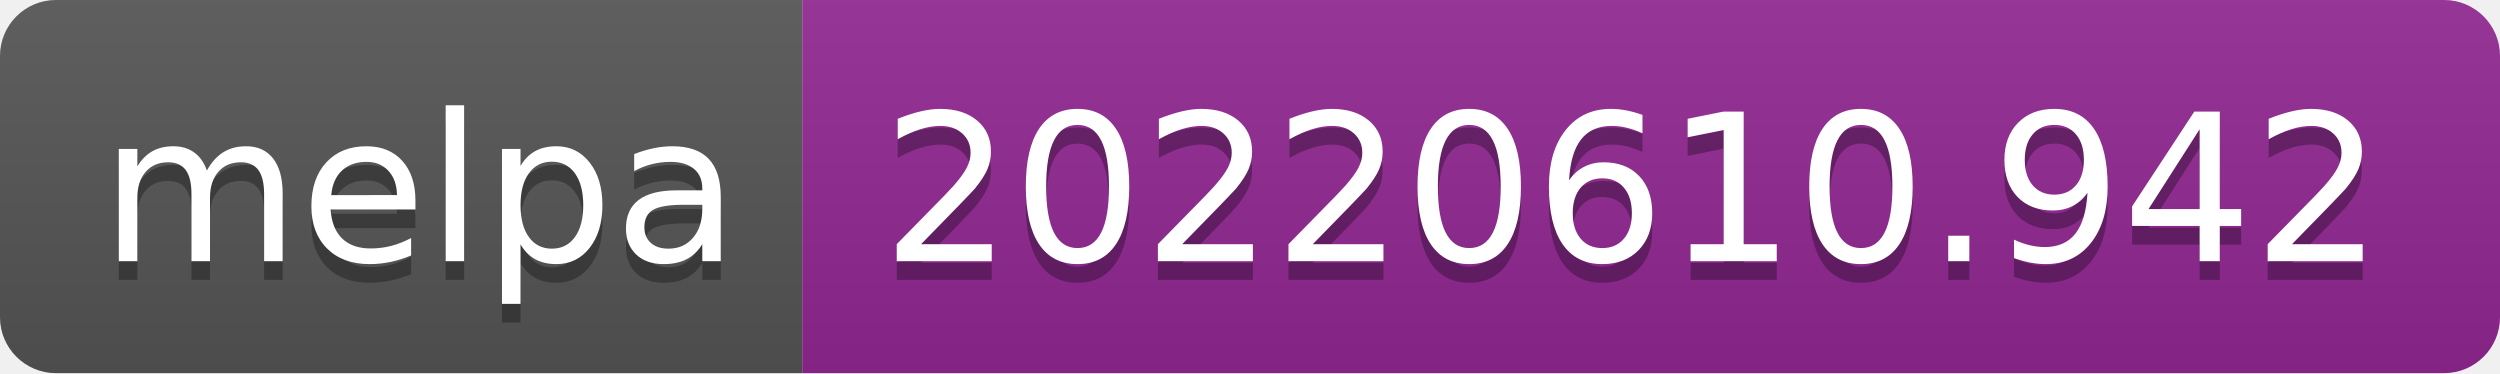
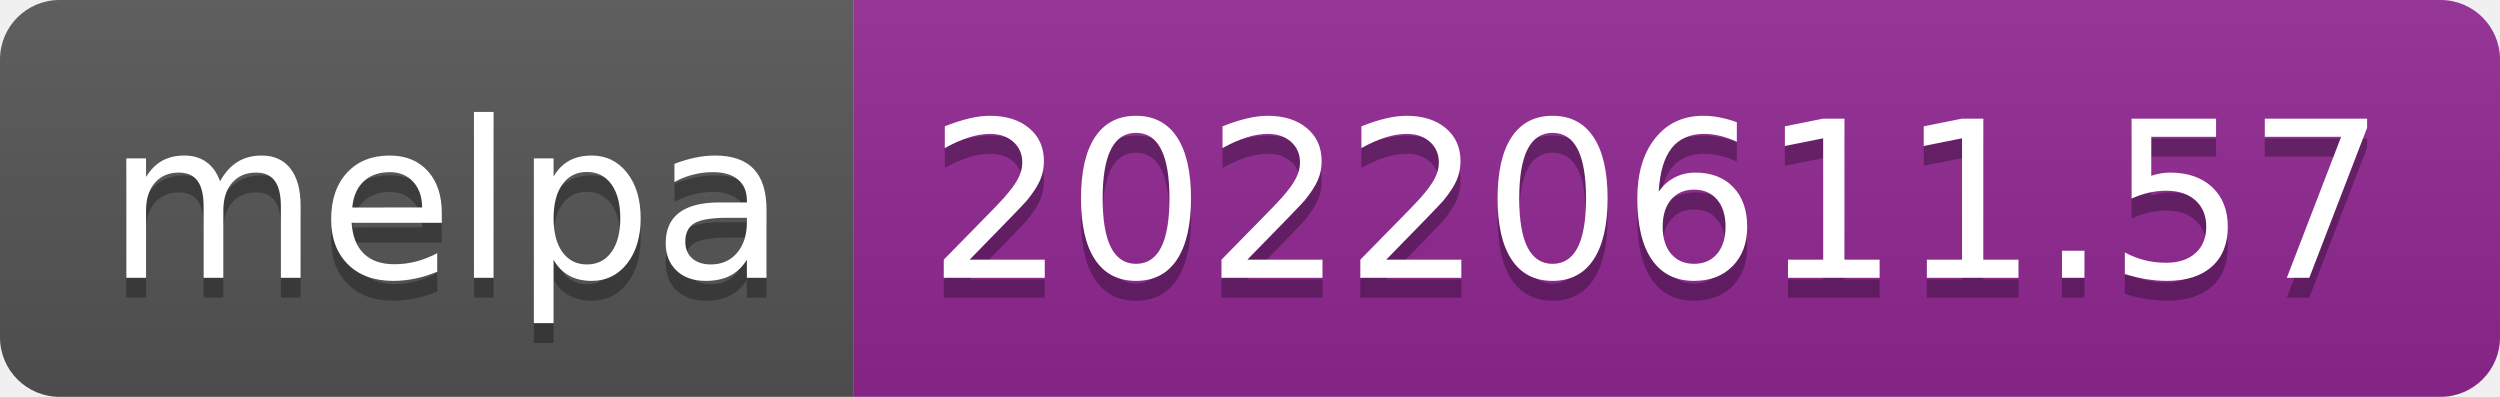
- <svg xmlns="http://www.w3.org/2000/svg" width="134" height="20" role="img" aria-label="melpa: 20220610.942">
+ <svg xmlns="http://www.w3.org/2000/svg" width="126" height="20" role="img" aria-label="melpa: 20220611.57">
  <linearGradient id="s" x2="0" y2="100%">
    <stop offset="0" stop-color="#bbb" stop-opacity=".1" />
    <stop offset="1" stop-opacity=".1" />
  </linearGradient>
  <clipPath id="r">
-     <rect width="134" height="20" rx="3" fill="#fff" />
+     <rect width="126" height="20" rx="3" fill="#fff" />
  </clipPath>
  <g clip-path="url(#r)">
    <rect width="43" height="20" fill="#555" />
-     <rect x="43" width="91" height="20" fill="#922793" />
-     <rect width="134" height="20" fill="url(#s)" />
+     <rect x="43" width="83" height="20" fill="#922793" />
+     <rect width="126" height="20" fill="url(#s)" />
  </g>
  <g fill="#fff" text-anchor="middle" font-family="Verdana,Geneva,DejaVu Sans,sans-serif" text-rendering="geometricPrecision" font-size="110">
    <text aria-hidden="true" x="225" y="150" fill="#010101" fill-opacity=".3" transform="scale(.1)" textLength="330">melpa</text>
    <text x="225" y="140" transform="scale(.1)" fill="#fff" textLength="330">melpa</text>
-     <text aria-hidden="true" x="875" y="150" fill="#010101" fill-opacity=".3" transform="scale(.1)" textLength="810">20220610.942</text>
-     <text x="875" y="140" transform="scale(.1)" fill="#fff" textLength="810">20220610.942</text>
+     <text aria-hidden="true" x="835" y="150" fill="#010101" fill-opacity=".3" transform="scale(.1)" textLength="730">20220611.57</text>
+     <text x="835" y="140" transform="scale(.1)" fill="#fff" textLength="730">20220611.57</text>
  </g>
</svg>
